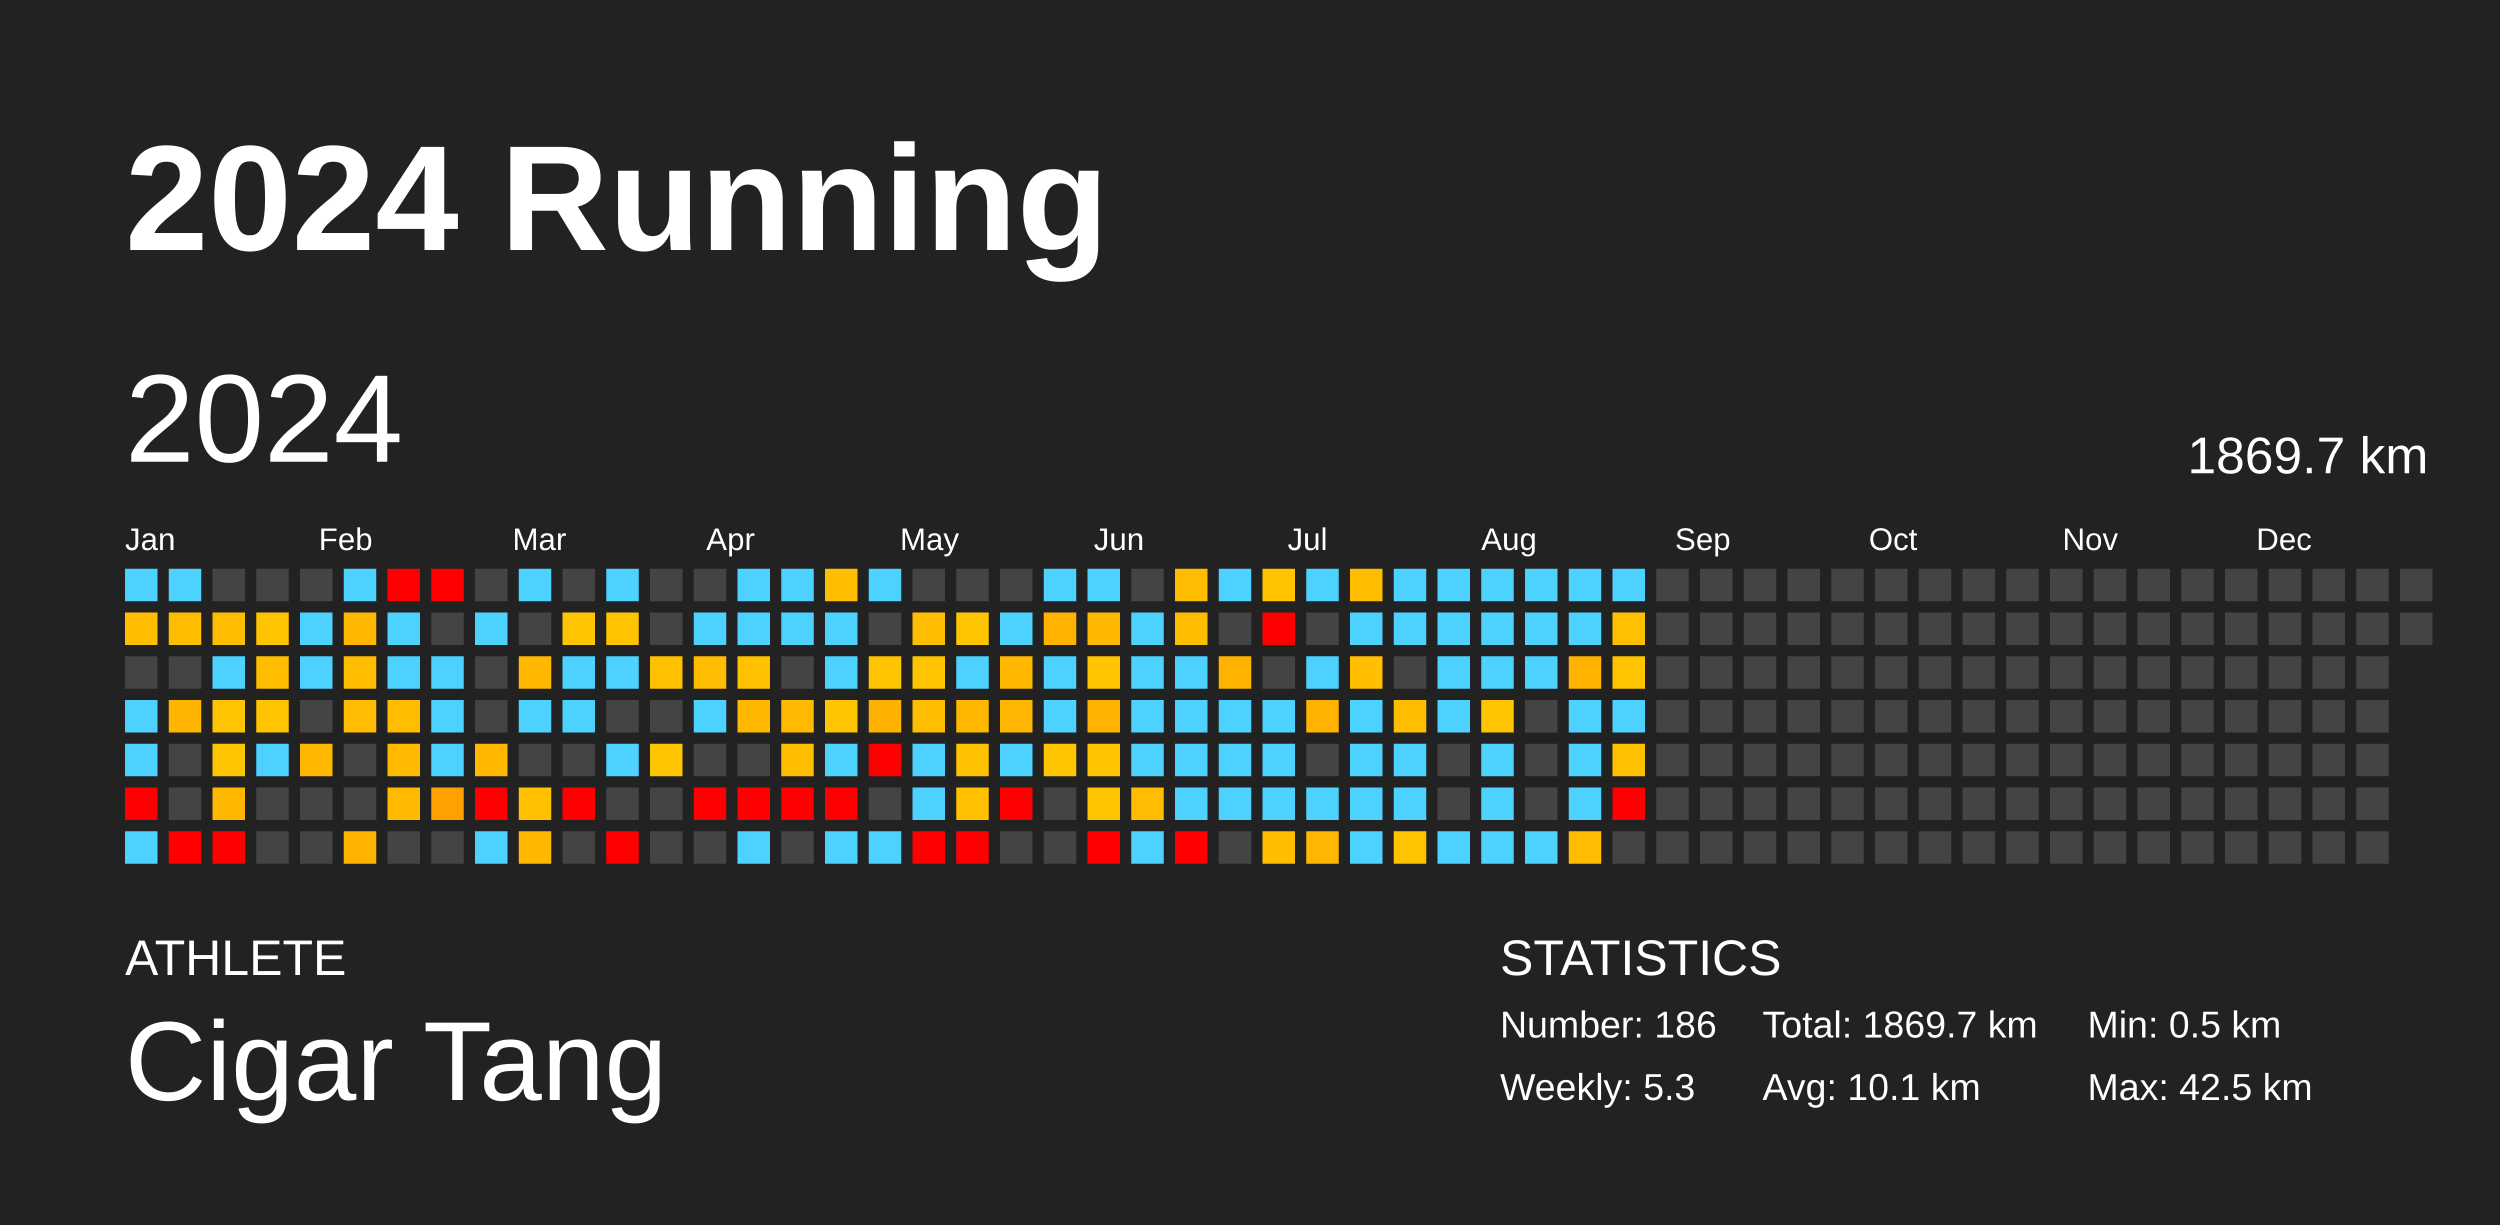
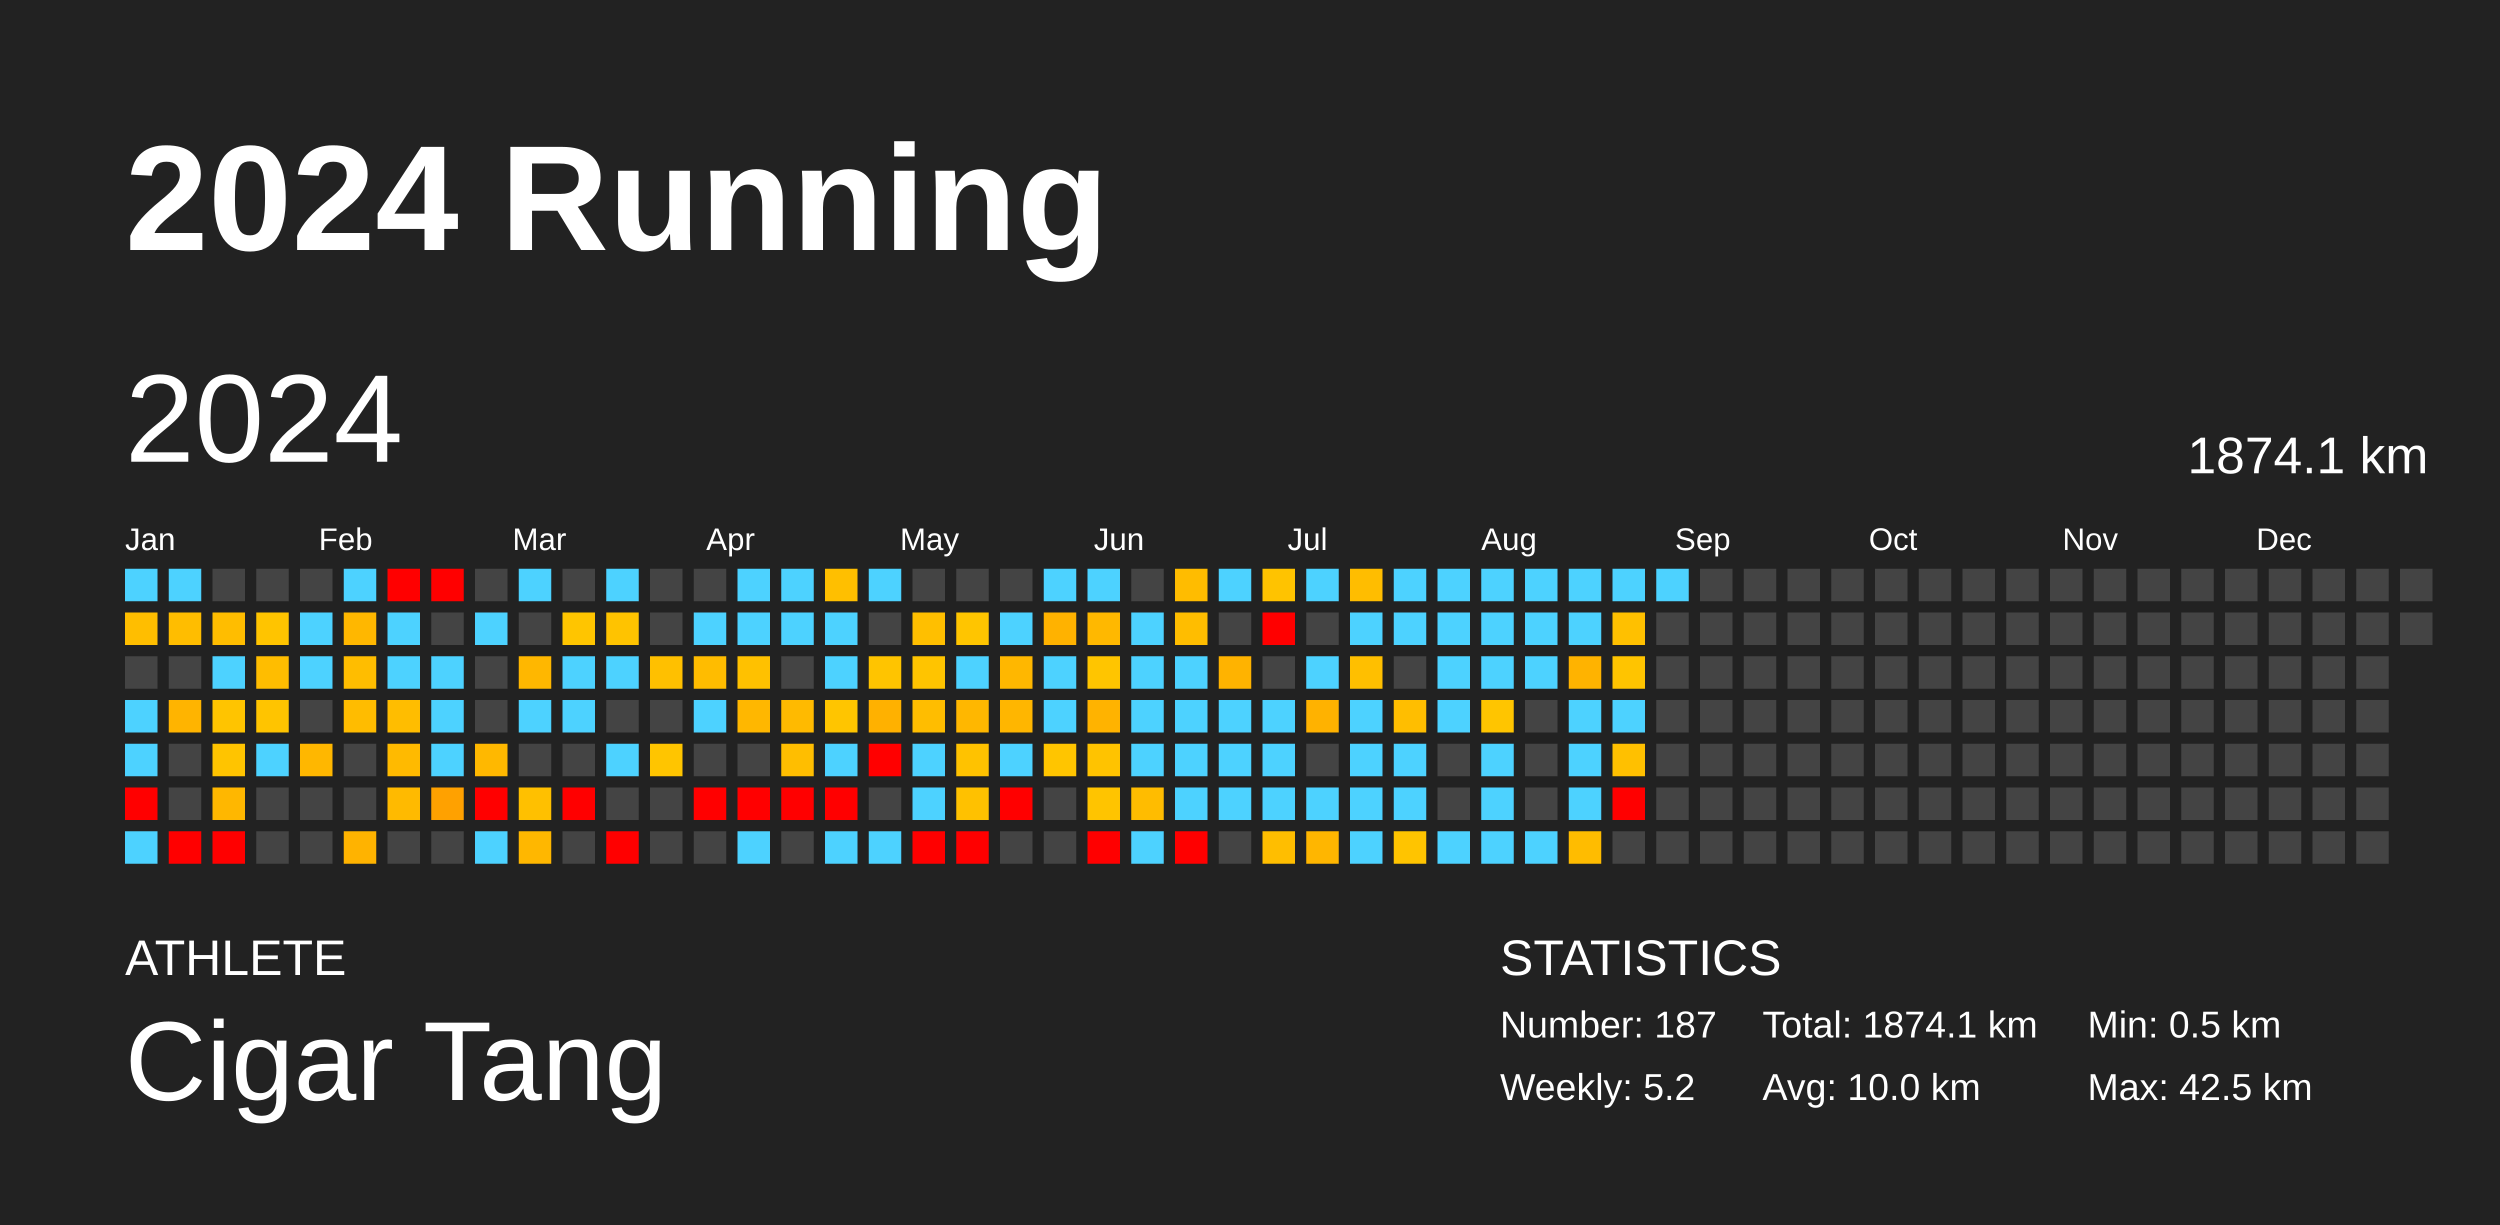
<svg xmlns="http://www.w3.org/2000/svg" baseProfile="full" height="98mm" version="1.1" viewBox="0,0,200,98" width="200mm">
  <defs />
  <rect fill="#222222" height="98" width="200" x="0" y="0" />
  <text fill="#FFFFFF" style="font-size:12px; font-family:Arial; font-weight:bold;" x="10" y="20">2024 Running</text>
  <text fill="#FFFFFF" style="font-size:4px; font-family:Arial" x="10" y="78">ATHLETE</text>
  <text fill="#FFFFFF" style="font-size:9px; font-family:Arial" x="10" y="88">Cigar Tang</text>
  <text fill="#FFFFFF" style="font-size:4px; font-family:Arial" x="120" y="78">STATISTICS</text>
-   <text fill="#FFFFFF" style="font-size:3px; font-family:Arial" x="120" y="83">Number: 186</text>
-   <text fill="#FFFFFF" style="font-size:3px; font-family:Arial" x="120" y="88">Weekly: 5.3</text>
-   <text fill="#FFFFFF" style="font-size:3px; font-family:Arial" x="141" y="83">Total: 1869.7 km</text>
-   <text fill="#FFFFFF" style="font-size:3px; font-family:Arial" x="141" y="88">Avg: 10.1 km</text>
+   <text fill="#FFFFFF" style="font-size:3px; font-family:Arial" x="120" y="83">Number: 187</text>
+   <text fill="#FFFFFF" style="font-size:3px; font-family:Arial" x="120" y="88">Weekly: 5.2</text>
+   <text fill="#FFFFFF" style="font-size:3px; font-family:Arial" x="141" y="83">Total: 1874.1 km</text>
+   <text fill="#FFFFFF" style="font-size:3px; font-family:Arial" x="141" y="88">Avg: 10.0 km</text>
  <text fill="#FFFFFF" style="font-size:3px; font-family:Arial" x="167" y="83">Min: 0.5 km</text>
  <text fill="#FFFFFF" style="font-size:3px; font-family:Arial" x="167" y="88">Max: 42.5 km</text>
  <text dominant-baseline="hanging" fill="#FFFFFF" style="font-size:10.0px; font-family:Arial;" x="10" y="30">2024</text>
-   <text dominant-baseline="hanging" fill="#FFFFFF" style="font-size:4.125px; font-family:Arial;" x="175" y="35">1869.7 km</text>
+   <text dominant-baseline="hanging" fill="#FFFFFF" style="font-size:4.125px; font-family:Arial;" x="175" y="35">1874.1 km</text>
  <text fill="#FFFFFF" style="font-size:2.5px; font-family:Arial" x="10.0" y="44">Jan</text>
  <text fill="#FFFFFF" style="font-size:2.5px; font-family:Arial" x="25.5" y="44">Feb</text>
  <text fill="#FFFFFF" style="font-size:2.5px; font-family:Arial" x="41.0" y="44">Mar</text>
  <text fill="#FFFFFF" style="font-size:2.5px; font-family:Arial" x="56.5" y="44">Apr</text>
  <text fill="#FFFFFF" style="font-size:2.5px; font-family:Arial" x="72.0" y="44">May</text>
  <text fill="#FFFFFF" style="font-size:2.5px; font-family:Arial" x="87.5" y="44">Jun</text>
  <text fill="#FFFFFF" style="font-size:2.5px; font-family:Arial" x="103.0" y="44">Jul</text>
  <text fill="#FFFFFF" style="font-size:2.5px; font-family:Arial" x="118.5" y="44">Aug</text>
  <text fill="#FFFFFF" style="font-size:2.5px; font-family:Arial" x="134.0" y="44">Sep</text>
  <text fill="#FFFFFF" style="font-size:2.5px; font-family:Arial" x="149.5" y="44">Oct</text>
  <text fill="#FFFFFF" style="font-size:2.5px; font-family:Arial" x="165.0" y="44">Nov</text>
  <text fill="#FFFFFF" style="font-size:2.5px; font-family:Arial" x="180.5" y="44">Dec</text>
  <rect fill="#4dd2ff" height="2.6" width="2.6" x="10.0" y="45.5" />
  <rect fill="#ffbe00" height="2.6" width="2.6" x="10.0" y="49.0" />
  <rect fill="#444444" height="2.6" width="2.6" x="10.0" y="52.5" />
  <rect fill="#4dd2ff" height="2.6" width="2.6" x="10.0" y="56.0" />
  <rect fill="#4dd2ff" height="2.6" width="2.6" x="10.0" y="59.5" />
  <rect fill="red" height="2.6" width="2.6" x="10.0" y="63.0" />
  <rect fill="#4dd2ff" height="2.6" width="2.6" x="10.0" y="66.5" />
  <rect fill="#4dd2ff" height="2.6" width="2.6" x="13.5" y="45.5" />
  <rect fill="#ffbd00" height="2.6" width="2.6" x="13.5" y="49.0" />
  <rect fill="#444444" height="2.6" width="2.6" x="13.5" y="52.5" />
  <rect fill="#ffb400" height="2.6" width="2.6" x="13.5" y="56.0" />
  <rect fill="#444444" height="2.6" width="2.6" x="13.5" y="59.5" />
  <rect fill="#444444" height="2.6" width="2.6" x="13.5" y="63.0" />
  <rect fill="red" height="2.6" width="2.6" x="13.5" y="66.5" />
  <rect fill="#444444" height="2.6" width="2.6" x="17.0" y="45.5" />
  <rect fill="#ffbd00" height="2.6" width="2.6" x="17.0" y="49.0" />
  <rect fill="#4dd2ff" height="2.6" width="2.6" x="17.0" y="52.5" />
  <rect fill="#ffc400" height="2.6" width="2.6" x="17.0" y="56.0" />
  <rect fill="#ffc400" height="2.6" width="2.6" x="17.0" y="59.5" />
  <rect fill="#ffb700" height="2.6" width="2.6" x="17.0" y="63.0" />
  <rect fill="red" height="2.6" width="2.6" x="17.0" y="66.5" />
  <rect fill="#444444" height="2.6" width="2.6" x="20.5" y="45.5" />
  <rect fill="#ffc400" height="2.6" width="2.6" x="20.5" y="49.0" />
  <rect fill="#ffbd00" height="2.6" width="2.6" x="20.5" y="52.5" />
  <rect fill="#ffc400" height="2.6" width="2.6" x="20.5" y="56.0" />
  <rect fill="#4dd2ff" height="2.6" width="2.6" x="20.5" y="59.5" />
  <rect fill="#444444" height="2.6" width="2.6" x="20.5" y="63.0" />
  <rect fill="#444444" height="2.6" width="2.6" x="20.5" y="66.5" />
  <rect fill="#444444" height="2.6" width="2.6" x="24.0" y="45.5" />
  <rect fill="#4dd2ff" height="2.6" width="2.6" x="24.0" y="49.0" />
  <rect fill="#4dd2ff" height="2.6" width="2.6" x="24.0" y="52.5" />
  <rect fill="#444444" height="2.6" width="2.6" x="24.0" y="56.0" />
  <rect fill="#ffb700" height="2.6" width="2.6" x="24.0" y="59.5" />
  <rect fill="#444444" height="2.6" width="2.6" x="24.0" y="63.0" />
  <rect fill="#444444" height="2.6" width="2.6" x="24.0" y="66.5" />
  <rect fill="#4dd2ff" height="2.6" width="2.6" x="27.5" y="45.5" />
  <rect fill="#ffb700" height="2.6" width="2.6" x="27.5" y="49.0" />
  <rect fill="#ffbd00" height="2.6" width="2.6" x="27.5" y="52.5" />
  <rect fill="#ffbc00" height="2.6" width="2.6" x="27.5" y="56.0" />
  <rect fill="#444444" height="2.6" width="2.6" x="27.5" y="59.5" />
  <rect fill="#444444" height="2.6" width="2.6" x="27.5" y="63.0" />
  <rect fill="#ffb300" height="2.6" width="2.6" x="27.5" y="66.5" />
  <rect fill="red" height="2.6" width="2.6" x="31.0" y="45.5" />
  <rect fill="#4dd2ff" height="2.6" width="2.6" x="31.0" y="49.0" />
  <rect fill="#4dd2ff" height="2.6" width="2.6" x="31.0" y="52.5" />
  <rect fill="#ffbd00" height="2.6" width="2.6" x="31.0" y="56.0" />
  <rect fill="#ffba00" height="2.6" width="2.6" x="31.0" y="59.5" />
  <rect fill="#ffba00" height="2.6" width="2.6" x="31.0" y="63.0" />
  <rect fill="#444444" height="2.6" width="2.6" x="31.0" y="66.5" />
  <rect fill="red" height="2.6" width="2.6" x="34.5" y="45.5" />
  <rect fill="#444444" height="2.6" width="2.6" x="34.5" y="49.0" />
  <rect fill="#4dd2ff" height="2.6" width="2.6" x="34.5" y="52.5" />
  <rect fill="#4dd2ff" height="2.6" width="2.6" x="34.5" y="56.0" />
  <rect fill="#4dd2ff" height="2.6" width="2.6" x="34.5" y="59.5" />
  <rect fill="#ffa100" height="2.6" width="2.6" x="34.5" y="63.0" />
  <rect fill="#444444" height="2.6" width="2.6" x="34.5" y="66.5" />
  <rect fill="#444444" height="2.6" width="2.6" x="38.0" y="45.5" />
  <rect fill="#4dd2ff" height="2.6" width="2.6" x="38.0" y="49.0" />
  <rect fill="#444444" height="2.6" width="2.6" x="38.0" y="52.5" />
  <rect fill="#444444" height="2.6" width="2.6" x="38.0" y="56.0" />
  <rect fill="#ffb800" height="2.6" width="2.6" x="38.0" y="59.5" />
  <rect fill="red" height="2.6" width="2.6" x="38.0" y="63.0" />
  <rect fill="#4dd2ff" height="2.6" width="2.6" x="38.0" y="66.5" />
  <rect fill="#4dd2ff" height="2.6" width="2.6" x="41.5" y="45.5" />
  <rect fill="#444444" height="2.6" width="2.6" x="41.5" y="49.0" />
  <rect fill="#ffb700" height="2.6" width="2.6" x="41.5" y="52.5" />
  <rect fill="#4dd2ff" height="2.6" width="2.6" x="41.5" y="56.0" />
  <rect fill="#444444" height="2.6" width="2.6" x="41.5" y="59.5" />
  <rect fill="#ffc000" height="2.6" width="2.6" x="41.5" y="63.0" />
  <rect fill="#ffb700" height="2.6" width="2.6" x="41.5" y="66.5" />
  <rect fill="#444444" height="2.6" width="2.6" x="45.0" y="45.5" />
  <rect fill="#ffc500" height="2.6" width="2.6" x="45.0" y="49.0" />
  <rect fill="#4dd2ff" height="2.6" width="2.6" x="45.0" y="52.5" />
  <rect fill="#4dd2ff" height="2.6" width="2.6" x="45.0" y="56.0" />
  <rect fill="#444444" height="2.6" width="2.6" x="45.0" y="59.5" />
  <rect fill="red" height="2.6" width="2.6" x="45.0" y="63.0" />
  <rect fill="#444444" height="2.6" width="2.6" x="45.0" y="66.5" />
  <rect fill="#4dd2ff" height="2.6" width="2.6" x="48.5" y="45.5" />
  <rect fill="#ffc300" height="2.6" width="2.6" x="48.5" y="49.0" />
  <rect fill="#4dd2ff" height="2.6" width="2.6" x="48.5" y="52.5" />
  <rect fill="#444444" height="2.6" width="2.6" x="48.5" y="56.0" />
  <rect fill="#4dd2ff" height="2.6" width="2.6" x="48.5" y="59.5" />
  <rect fill="#444444" height="2.6" width="2.6" x="48.5" y="63.0" />
  <rect fill="red" height="2.6" width="2.6" x="48.5" y="66.5" />
  <rect fill="#444444" height="2.6" width="2.6" x="52.0" y="45.5" />
  <rect fill="#444444" height="2.6" width="2.6" x="52.0" y="49.0" />
  <rect fill="#ffc000" height="2.6" width="2.6" x="52.0" y="52.5" />
  <rect fill="#444444" height="2.6" width="2.6" x="52.0" y="56.0" />
  <rect fill="#ffc500" height="2.6" width="2.6" x="52.0" y="59.5" />
  <rect fill="#444444" height="2.6" width="2.6" x="52.0" y="63.0" />
  <rect fill="#444444" height="2.6" width="2.6" x="52.0" y="66.5" />
  <rect fill="#444444" height="2.6" width="2.6" x="55.5" y="45.5" />
  <rect fill="#4dd2ff" height="2.6" width="2.6" x="55.5" y="49.0" />
  <rect fill="#ffbc00" height="2.6" width="2.6" x="55.5" y="52.5" />
  <rect fill="#4dd2ff" height="2.6" width="2.6" x="55.5" y="56.0" />
  <rect fill="#444444" height="2.6" width="2.6" x="55.5" y="59.5" />
  <rect fill="red" height="2.6" width="2.6" x="55.5" y="63.0" />
  <rect fill="#444444" height="2.6" width="2.6" x="55.5" y="66.5" />
  <rect fill="#4dd2ff" height="2.6" width="2.6" x="59.0" y="45.5" />
  <rect fill="#4dd2ff" height="2.6" width="2.6" x="59.0" y="49.0" />
  <rect fill="#ffc100" height="2.6" width="2.6" x="59.0" y="52.5" />
  <rect fill="#ffb700" height="2.6" width="2.6" x="59.0" y="56.0" />
  <rect fill="#444444" height="2.6" width="2.6" x="59.0" y="59.5" />
  <rect fill="red" height="2.6" width="2.6" x="59.0" y="63.0" />
  <rect fill="#4dd2ff" height="2.6" width="2.6" x="59.0" y="66.5" />
  <rect fill="#4dd2ff" height="2.6" width="2.6" x="62.5" y="45.5" />
  <rect fill="#4dd2ff" height="2.6" width="2.6" x="62.5" y="49.0" />
  <rect fill="#444444" height="2.6" width="2.6" x="62.5" y="52.5" />
  <rect fill="#ffba00" height="2.6" width="2.6" x="62.5" y="56.0" />
  <rect fill="#ffbe00" height="2.6" width="2.6" x="62.5" y="59.5" />
  <rect fill="red" height="2.6" width="2.6" x="62.5" y="63.0" />
  <rect fill="#444444" height="2.6" width="2.6" x="62.5" y="66.5" />
  <rect fill="#ffbf00" height="2.6" width="2.6" x="66.0" y="45.5" />
  <rect fill="#4dd2ff" height="2.6" width="2.6" x="66.0" y="49.0" />
  <rect fill="#4dd2ff" height="2.6" width="2.6" x="66.0" y="52.5" />
  <rect fill="#ffc500" height="2.6" width="2.6" x="66.0" y="56.0" />
  <rect fill="#4dd2ff" height="2.6" width="2.6" x="66.0" y="59.5" />
  <rect fill="red" height="2.6" width="2.6" x="66.0" y="63.0" />
  <rect fill="#4dd2ff" height="2.6" width="2.6" x="66.0" y="66.5" />
  <rect fill="#4dd2ff" height="2.6" width="2.6" x="69.5" y="45.5" />
  <rect fill="#444444" height="2.6" width="2.6" x="69.5" y="49.0" />
  <rect fill="#ffc400" height="2.6" width="2.6" x="69.5" y="52.5" />
  <rect fill="#ffb100" height="2.6" width="2.6" x="69.5" y="56.0" />
  <rect fill="red" height="2.6" width="2.6" x="69.5" y="59.5" />
  <rect fill="#444444" height="2.6" width="2.6" x="69.5" y="63.0" />
  <rect fill="#4dd2ff" height="2.6" width="2.6" x="69.5" y="66.5" />
  <rect fill="#444444" height="2.6" width="2.6" x="73.0" y="45.5" />
  <rect fill="#ffbf00" height="2.6" width="2.6" x="73.0" y="49.0" />
  <rect fill="#ffc400" height="2.6" width="2.6" x="73.0" y="52.5" />
  <rect fill="#ffbd00" height="2.6" width="2.6" x="73.0" y="56.0" />
  <rect fill="#4dd2ff" height="2.6" width="2.6" x="73.0" y="59.5" />
  <rect fill="#4dd2ff" height="2.6" width="2.6" x="73.0" y="63.0" />
  <rect fill="red" height="2.6" width="2.6" x="73.0" y="66.5" />
  <rect fill="#444444" height="2.6" width="2.6" x="76.5" y="45.5" />
  <rect fill="#ffc500" height="2.6" width="2.6" x="76.5" y="49.0" />
  <rect fill="#4dd2ff" height="2.6" width="2.6" x="76.5" y="52.5" />
  <rect fill="#ffb700" height="2.6" width="2.6" x="76.5" y="56.0" />
  <rect fill="#ffc200" height="2.6" width="2.6" x="76.5" y="59.5" />
  <rect fill="#ffc100" height="2.6" width="2.6" x="76.5" y="63.0" />
  <rect fill="red" height="2.6" width="2.6" x="76.5" y="66.5" />
  <rect fill="#444444" height="2.6" width="2.6" x="80.0" y="45.5" />
  <rect fill="#4dd2ff" height="2.6" width="2.6" x="80.0" y="49.0" />
  <rect fill="#ffb700" height="2.6" width="2.6" x="80.0" y="52.5" />
  <rect fill="#ffb600" height="2.6" width="2.6" x="80.0" y="56.0" />
  <rect fill="#4dd2ff" height="2.6" width="2.6" x="80.0" y="59.5" />
  <rect fill="red" height="2.6" width="2.6" x="80.0" y="63.0" />
  <rect fill="#444444" height="2.6" width="2.6" x="80.0" y="66.5" />
  <rect fill="#4dd2ff" height="2.6" width="2.6" x="83.5" y="45.5" />
  <rect fill="#ffb200" height="2.6" width="2.6" x="83.5" y="49.0" />
  <rect fill="#4dd2ff" height="2.6" width="2.6" x="83.5" y="52.5" />
  <rect fill="#4dd2ff" height="2.6" width="2.6" x="83.5" y="56.0" />
  <rect fill="#ffc500" height="2.6" width="2.6" x="83.5" y="59.5" />
  <rect fill="#444444" height="2.6" width="2.6" x="83.5" y="63.0" />
  <rect fill="#444444" height="2.6" width="2.6" x="83.5" y="66.5" />
  <rect fill="#4dd2ff" height="2.6" width="2.6" x="87.0" y="45.5" />
  <rect fill="#ffb800" height="2.6" width="2.6" x="87.0" y="49.0" />
  <rect fill="#ffc500" height="2.6" width="2.6" x="87.0" y="52.5" />
  <rect fill="#ffb300" height="2.6" width="2.6" x="87.0" y="56.0" />
  <rect fill="#ffc300" height="2.6" width="2.6" x="87.0" y="59.5" />
  <rect fill="#ffc400" height="2.6" width="2.6" x="87.0" y="63.0" />
  <rect fill="red" height="2.6" width="2.6" x="87.0" y="66.5" />
  <rect fill="#444444" height="2.6" width="2.6" x="90.5" y="45.5" />
  <rect fill="#4dd2ff" height="2.6" width="2.6" x="90.5" y="49.0" />
  <rect fill="#4dd2ff" height="2.6" width="2.6" x="90.5" y="52.5" />
  <rect fill="#4dd2ff" height="2.6" width="2.6" x="90.5" y="56.0" />
  <rect fill="#4dd2ff" height="2.6" width="2.6" x="90.5" y="59.5" />
  <rect fill="#ffbc00" height="2.6" width="2.6" x="90.5" y="63.0" />
  <rect fill="#4dd2ff" height="2.6" width="2.6" x="90.5" y="66.5" />
  <rect fill="#ffbc00" height="2.6" width="2.6" x="94.0" y="45.5" />
  <rect fill="#ffbd00" height="2.6" width="2.6" x="94.0" y="49.0" />
  <rect fill="#4dd2ff" height="2.6" width="2.6" x="94.0" y="52.5" />
  <rect fill="#4dd2ff" height="2.6" width="2.6" x="94.0" y="56.0" />
  <rect fill="#4dd2ff" height="2.6" width="2.6" x="94.0" y="59.5" />
  <rect fill="#4dd2ff" height="2.6" width="2.6" x="94.0" y="63.0" />
  <rect fill="red" height="2.6" width="2.6" x="94.0" y="66.5" />
  <rect fill="#4dd2ff" height="2.6" width="2.6" x="97.5" y="45.5" />
  <rect fill="#444444" height="2.6" width="2.6" x="97.5" y="49.0" />
  <rect fill="#ffb300" height="2.6" width="2.6" x="97.5" y="52.5" />
  <rect fill="#4dd2ff" height="2.6" width="2.6" x="97.5" y="56.0" />
  <rect fill="#4dd2ff" height="2.6" width="2.6" x="97.5" y="59.5" />
  <rect fill="#4dd2ff" height="2.6" width="2.6" x="97.5" y="63.0" />
  <rect fill="#444444" height="2.6" width="2.6" x="97.5" y="66.5" />
  <rect fill="#ffc300" height="2.6" width="2.6" x="101.0" y="45.5" />
  <rect fill="red" height="2.6" width="2.6" x="101.0" y="49.0" />
  <rect fill="#444444" height="2.6" width="2.6" x="101.0" y="52.5" />
  <rect fill="#4dd2ff" height="2.6" width="2.6" x="101.0" y="56.0" />
  <rect fill="#4dd2ff" height="2.6" width="2.6" x="101.0" y="59.5" />
  <rect fill="#4dd2ff" height="2.6" width="2.6" x="101.0" y="63.0" />
  <rect fill="#ffbe00" height="2.6" width="2.6" x="101.0" y="66.5" />
  <rect fill="#4dd2ff" height="2.6" width="2.6" x="104.5" y="45.5" />
  <rect fill="#444444" height="2.6" width="2.6" x="104.5" y="49.0" />
  <rect fill="#4dd2ff" height="2.6" width="2.6" x="104.5" y="52.5" />
  <rect fill="#ffb200" height="2.6" width="2.6" x="104.5" y="56.0" />
  <rect fill="#444444" height="2.6" width="2.6" x="104.5" y="59.5" />
  <rect fill="#4dd2ff" height="2.6" width="2.6" x="104.5" y="63.0" />
  <rect fill="#ffb600" height="2.6" width="2.6" x="104.5" y="66.5" />
  <rect fill="#ffbd00" height="2.6" width="2.6" x="108.0" y="45.5" />
  <rect fill="#4dd2ff" height="2.6" width="2.6" x="108.0" y="49.0" />
  <rect fill="#ffbf00" height="2.6" width="2.6" x="108.0" y="52.5" />
  <rect fill="#4dd2ff" height="2.6" width="2.6" x="108.0" y="56.0" />
  <rect fill="#4dd2ff" height="2.6" width="2.6" x="108.0" y="59.5" />
  <rect fill="#4dd2ff" height="2.6" width="2.6" x="108.0" y="63.0" />
  <rect fill="#4dd2ff" height="2.6" width="2.6" x="108.0" y="66.5" />
  <rect fill="#4dd2ff" height="2.6" width="2.6" x="111.5" y="45.5" />
  <rect fill="#4dd2ff" height="2.6" width="2.6" x="111.5" y="49.0" />
  <rect fill="#444444" height="2.6" width="2.6" x="111.5" y="52.5" />
  <rect fill="#ffbe00" height="2.6" width="2.6" x="111.5" y="56.0" />
  <rect fill="#4dd2ff" height="2.6" width="2.6" x="111.5" y="59.5" />
  <rect fill="#4dd2ff" height="2.6" width="2.6" x="111.5" y="63.0" />
  <rect fill="#ffc400" height="2.6" width="2.6" x="111.5" y="66.5" />
  <rect fill="#4dd2ff" height="2.6" width="2.6" x="115.0" y="45.5" />
  <rect fill="#4dd2ff" height="2.6" width="2.6" x="115.0" y="49.0" />
  <rect fill="#4dd2ff" height="2.6" width="2.6" x="115.0" y="52.5" />
  <rect fill="#4dd2ff" height="2.6" width="2.6" x="115.0" y="56.0" />
  <rect fill="#444444" height="2.6" width="2.6" x="115.0" y="59.5" />
  <rect fill="#444444" height="2.6" width="2.6" x="115.0" y="63.0" />
  <rect fill="#4dd2ff" height="2.6" width="2.6" x="115.0" y="66.5" />
  <rect fill="#4dd2ff" height="2.6" width="2.6" x="118.5" y="45.5" />
  <rect fill="#4dd2ff" height="2.6" width="2.6" x="118.5" y="49.0" />
  <rect fill="#4dd2ff" height="2.6" width="2.6" x="118.5" y="52.5" />
  <rect fill="#ffc500" height="2.6" width="2.6" x="118.5" y="56.0" />
  <rect fill="#4dd2ff" height="2.6" width="2.6" x="118.5" y="59.5" />
  <rect fill="#4dd2ff" height="2.6" width="2.6" x="118.5" y="63.0" />
  <rect fill="#4dd2ff" height="2.6" width="2.6" x="118.5" y="66.5" />
  <rect fill="#4dd2ff" height="2.6" width="2.6" x="122.0" y="45.5" />
  <rect fill="#4dd2ff" height="2.6" width="2.6" x="122.0" y="49.0" />
  <rect fill="#4dd2ff" height="2.6" width="2.6" x="122.0" y="52.5" />
  <rect fill="#444444" height="2.6" width="2.6" x="122.0" y="56.0" />
  <rect fill="#444444" height="2.6" width="2.6" x="122.0" y="59.5" />
  <rect fill="#444444" height="2.6" width="2.6" x="122.0" y="63.0" />
  <rect fill="#4dd2ff" height="2.6" width="2.6" x="122.0" y="66.5" />
  <rect fill="#4dd2ff" height="2.6" width="2.6" x="125.5" y="45.5" />
  <rect fill="#4dd2ff" height="2.6" width="2.6" x="125.5" y="49.0" />
  <rect fill="#ffb300" height="2.6" width="2.6" x="125.5" y="52.5" />
  <rect fill="#4dd2ff" height="2.6" width="2.6" x="125.5" y="56.0" />
  <rect fill="#4dd2ff" height="2.6" width="2.6" x="125.5" y="59.5" />
  <rect fill="#4dd2ff" height="2.6" width="2.6" x="125.5" y="63.0" />
  <rect fill="#ffbc00" height="2.6" width="2.6" x="125.5" y="66.5" />
  <rect fill="#4dd2ff" height="2.6" width="2.6" x="129.0" y="45.5" />
  <rect fill="#ffc000" height="2.6" width="2.6" x="129.0" y="49.0" />
  <rect fill="#ffc400" height="2.6" width="2.6" x="129.0" y="52.5" />
  <rect fill="#4dd2ff" height="2.6" width="2.6" x="129.0" y="56.0" />
  <rect fill="#ffc000" height="2.6" width="2.6" x="129.0" y="59.5" />
  <rect fill="red" height="2.6" width="2.6" x="129.0" y="63.0" />
  <rect fill="#444444" height="2.6" width="2.6" x="129.0" y="66.5" />
-   <rect fill="#444444" height="2.6" width="2.6" x="132.5" y="45.5" />
+   <rect fill="#4dd2ff" height="2.6" width="2.6" x="132.5" y="45.5" />
  <rect fill="#444444" height="2.6" width="2.6" x="132.5" y="49.0" />
  <rect fill="#444444" height="2.6" width="2.6" x="132.5" y="52.5" />
  <rect fill="#444444" height="2.6" width="2.6" x="132.5" y="56.0" />
  <rect fill="#444444" height="2.6" width="2.6" x="132.5" y="59.5" />
  <rect fill="#444444" height="2.6" width="2.6" x="132.5" y="63.0" />
  <rect fill="#444444" height="2.6" width="2.6" x="132.5" y="66.5" />
  <rect fill="#444444" height="2.6" width="2.6" x="136.0" y="45.5" />
  <rect fill="#444444" height="2.6" width="2.6" x="136.0" y="49.0" />
  <rect fill="#444444" height="2.6" width="2.6" x="136.0" y="52.5" />
  <rect fill="#444444" height="2.6" width="2.6" x="136.0" y="56.0" />
  <rect fill="#444444" height="2.6" width="2.6" x="136.0" y="59.5" />
  <rect fill="#444444" height="2.6" width="2.6" x="136.0" y="63.0" />
  <rect fill="#444444" height="2.6" width="2.6" x="136.0" y="66.5" />
  <rect fill="#444444" height="2.6" width="2.6" x="139.5" y="45.5" />
  <rect fill="#444444" height="2.6" width="2.6" x="139.5" y="49.0" />
  <rect fill="#444444" height="2.6" width="2.6" x="139.5" y="52.5" />
  <rect fill="#444444" height="2.6" width="2.6" x="139.5" y="56.0" />
  <rect fill="#444444" height="2.6" width="2.6" x="139.5" y="59.5" />
  <rect fill="#444444" height="2.6" width="2.6" x="139.5" y="63.0" />
  <rect fill="#444444" height="2.6" width="2.6" x="139.5" y="66.5" />
  <rect fill="#444444" height="2.6" width="2.6" x="143.0" y="45.5" />
  <rect fill="#444444" height="2.6" width="2.6" x="143.0" y="49.0" />
  <rect fill="#444444" height="2.6" width="2.6" x="143.0" y="52.5" />
  <rect fill="#444444" height="2.6" width="2.6" x="143.0" y="56.0" />
  <rect fill="#444444" height="2.6" width="2.6" x="143.0" y="59.5" />
  <rect fill="#444444" height="2.6" width="2.6" x="143.0" y="63.0" />
  <rect fill="#444444" height="2.6" width="2.6" x="143.0" y="66.5" />
  <rect fill="#444444" height="2.6" width="2.6" x="146.5" y="45.5" />
  <rect fill="#444444" height="2.6" width="2.6" x="146.5" y="49.0" />
  <rect fill="#444444" height="2.6" width="2.6" x="146.5" y="52.5" />
  <rect fill="#444444" height="2.6" width="2.6" x="146.5" y="56.0" />
  <rect fill="#444444" height="2.6" width="2.6" x="146.5" y="59.5" />
  <rect fill="#444444" height="2.6" width="2.6" x="146.5" y="63.0" />
  <rect fill="#444444" height="2.6" width="2.6" x="146.5" y="66.5" />
  <rect fill="#444444" height="2.6" width="2.6" x="150.0" y="45.5" />
  <rect fill="#444444" height="2.6" width="2.6" x="150.0" y="49.0" />
  <rect fill="#444444" height="2.6" width="2.6" x="150.0" y="52.5" />
  <rect fill="#444444" height="2.6" width="2.6" x="150.0" y="56.0" />
  <rect fill="#444444" height="2.6" width="2.6" x="150.0" y="59.5" />
  <rect fill="#444444" height="2.6" width="2.6" x="150.0" y="63.0" />
  <rect fill="#444444" height="2.6" width="2.6" x="150.0" y="66.5" />
  <rect fill="#444444" height="2.6" width="2.6" x="153.5" y="45.5" />
  <rect fill="#444444" height="2.6" width="2.6" x="153.5" y="49.0" />
  <rect fill="#444444" height="2.6" width="2.6" x="153.5" y="52.5" />
  <rect fill="#444444" height="2.6" width="2.6" x="153.5" y="56.0" />
  <rect fill="#444444" height="2.6" width="2.6" x="153.5" y="59.5" />
  <rect fill="#444444" height="2.6" width="2.6" x="153.5" y="63.0" />
  <rect fill="#444444" height="2.6" width="2.6" x="153.5" y="66.5" />
  <rect fill="#444444" height="2.6" width="2.6" x="157.0" y="45.5" />
  <rect fill="#444444" height="2.6" width="2.6" x="157.0" y="49.0" />
  <rect fill="#444444" height="2.6" width="2.6" x="157.0" y="52.5" />
  <rect fill="#444444" height="2.6" width="2.6" x="157.0" y="56.0" />
  <rect fill="#444444" height="2.6" width="2.6" x="157.0" y="59.5" />
  <rect fill="#444444" height="2.6" width="2.6" x="157.0" y="63.0" />
  <rect fill="#444444" height="2.6" width="2.6" x="157.0" y="66.5" />
  <rect fill="#444444" height="2.6" width="2.6" x="160.5" y="45.5" />
  <rect fill="#444444" height="2.6" width="2.6" x="160.5" y="49.0" />
  <rect fill="#444444" height="2.6" width="2.6" x="160.5" y="52.5" />
  <rect fill="#444444" height="2.6" width="2.6" x="160.5" y="56.0" />
  <rect fill="#444444" height="2.6" width="2.6" x="160.5" y="59.5" />
  <rect fill="#444444" height="2.6" width="2.6" x="160.5" y="63.0" />
  <rect fill="#444444" height="2.6" width="2.6" x="160.5" y="66.5" />
  <rect fill="#444444" height="2.6" width="2.6" x="164.0" y="45.5" />
  <rect fill="#444444" height="2.6" width="2.6" x="164.0" y="49.0" />
  <rect fill="#444444" height="2.6" width="2.6" x="164.0" y="52.5" />
  <rect fill="#444444" height="2.6" width="2.6" x="164.0" y="56.0" />
  <rect fill="#444444" height="2.6" width="2.6" x="164.0" y="59.5" />
  <rect fill="#444444" height="2.6" width="2.6" x="164.0" y="63.0" />
  <rect fill="#444444" height="2.6" width="2.6" x="164.0" y="66.5" />
  <rect fill="#444444" height="2.6" width="2.6" x="167.5" y="45.5" />
  <rect fill="#444444" height="2.6" width="2.6" x="167.5" y="49.0" />
  <rect fill="#444444" height="2.6" width="2.6" x="167.5" y="52.5" />
  <rect fill="#444444" height="2.6" width="2.6" x="167.5" y="56.0" />
  <rect fill="#444444" height="2.6" width="2.6" x="167.5" y="59.5" />
  <rect fill="#444444" height="2.6" width="2.6" x="167.5" y="63.0" />
  <rect fill="#444444" height="2.6" width="2.6" x="167.5" y="66.5" />
  <rect fill="#444444" height="2.6" width="2.6" x="171.0" y="45.5" />
  <rect fill="#444444" height="2.6" width="2.6" x="171.0" y="49.0" />
  <rect fill="#444444" height="2.6" width="2.6" x="171.0" y="52.5" />
  <rect fill="#444444" height="2.6" width="2.6" x="171.0" y="56.0" />
  <rect fill="#444444" height="2.6" width="2.6" x="171.0" y="59.5" />
  <rect fill="#444444" height="2.6" width="2.6" x="171.0" y="63.0" />
  <rect fill="#444444" height="2.6" width="2.6" x="171.0" y="66.5" />
  <rect fill="#444444" height="2.6" width="2.6" x="174.5" y="45.5" />
  <rect fill="#444444" height="2.6" width="2.6" x="174.5" y="49.0" />
  <rect fill="#444444" height="2.6" width="2.6" x="174.5" y="52.5" />
  <rect fill="#444444" height="2.6" width="2.6" x="174.5" y="56.0" />
  <rect fill="#444444" height="2.6" width="2.6" x="174.5" y="59.5" />
  <rect fill="#444444" height="2.6" width="2.6" x="174.5" y="63.0" />
  <rect fill="#444444" height="2.6" width="2.6" x="174.5" y="66.5" />
  <rect fill="#444444" height="2.6" width="2.6" x="178.0" y="45.5" />
  <rect fill="#444444" height="2.6" width="2.6" x="178.0" y="49.0" />
  <rect fill="#444444" height="2.6" width="2.6" x="178.0" y="52.5" />
  <rect fill="#444444" height="2.6" width="2.6" x="178.0" y="56.0" />
  <rect fill="#444444" height="2.6" width="2.6" x="178.0" y="59.5" />
  <rect fill="#444444" height="2.6" width="2.6" x="178.0" y="63.0" />
  <rect fill="#444444" height="2.6" width="2.6" x="178.0" y="66.5" />
  <rect fill="#444444" height="2.6" width="2.6" x="181.5" y="45.5" />
  <rect fill="#444444" height="2.6" width="2.6" x="181.5" y="49.0" />
  <rect fill="#444444" height="2.6" width="2.6" x="181.5" y="52.5" />
  <rect fill="#444444" height="2.6" width="2.6" x="181.5" y="56.0" />
  <rect fill="#444444" height="2.6" width="2.6" x="181.5" y="59.5" />
  <rect fill="#444444" height="2.6" width="2.6" x="181.5" y="63.0" />
  <rect fill="#444444" height="2.6" width="2.6" x="181.5" y="66.5" />
  <rect fill="#444444" height="2.6" width="2.6" x="185.0" y="45.5" />
  <rect fill="#444444" height="2.6" width="2.6" x="185.0" y="49.0" />
  <rect fill="#444444" height="2.6" width="2.6" x="185.0" y="52.5" />
  <rect fill="#444444" height="2.6" width="2.6" x="185.0" y="56.0" />
  <rect fill="#444444" height="2.6" width="2.6" x="185.0" y="59.5" />
  <rect fill="#444444" height="2.6" width="2.6" x="185.0" y="63.0" />
  <rect fill="#444444" height="2.6" width="2.6" x="185.0" y="66.5" />
  <rect fill="#444444" height="2.6" width="2.6" x="188.5" y="45.5" />
  <rect fill="#444444" height="2.6" width="2.6" x="188.5" y="49.0" />
  <rect fill="#444444" height="2.6" width="2.6" x="188.5" y="52.5" />
  <rect fill="#444444" height="2.6" width="2.6" x="188.5" y="56.0" />
  <rect fill="#444444" height="2.6" width="2.6" x="188.5" y="59.5" />
  <rect fill="#444444" height="2.6" width="2.6" x="188.5" y="63.0" />
  <rect fill="#444444" height="2.6" width="2.6" x="188.5" y="66.5" />
  <rect fill="#444444" height="2.6" width="2.6" x="192.0" y="45.5" />
  <rect fill="#444444" height="2.6" width="2.6" x="192.0" y="49.0" />
</svg>
